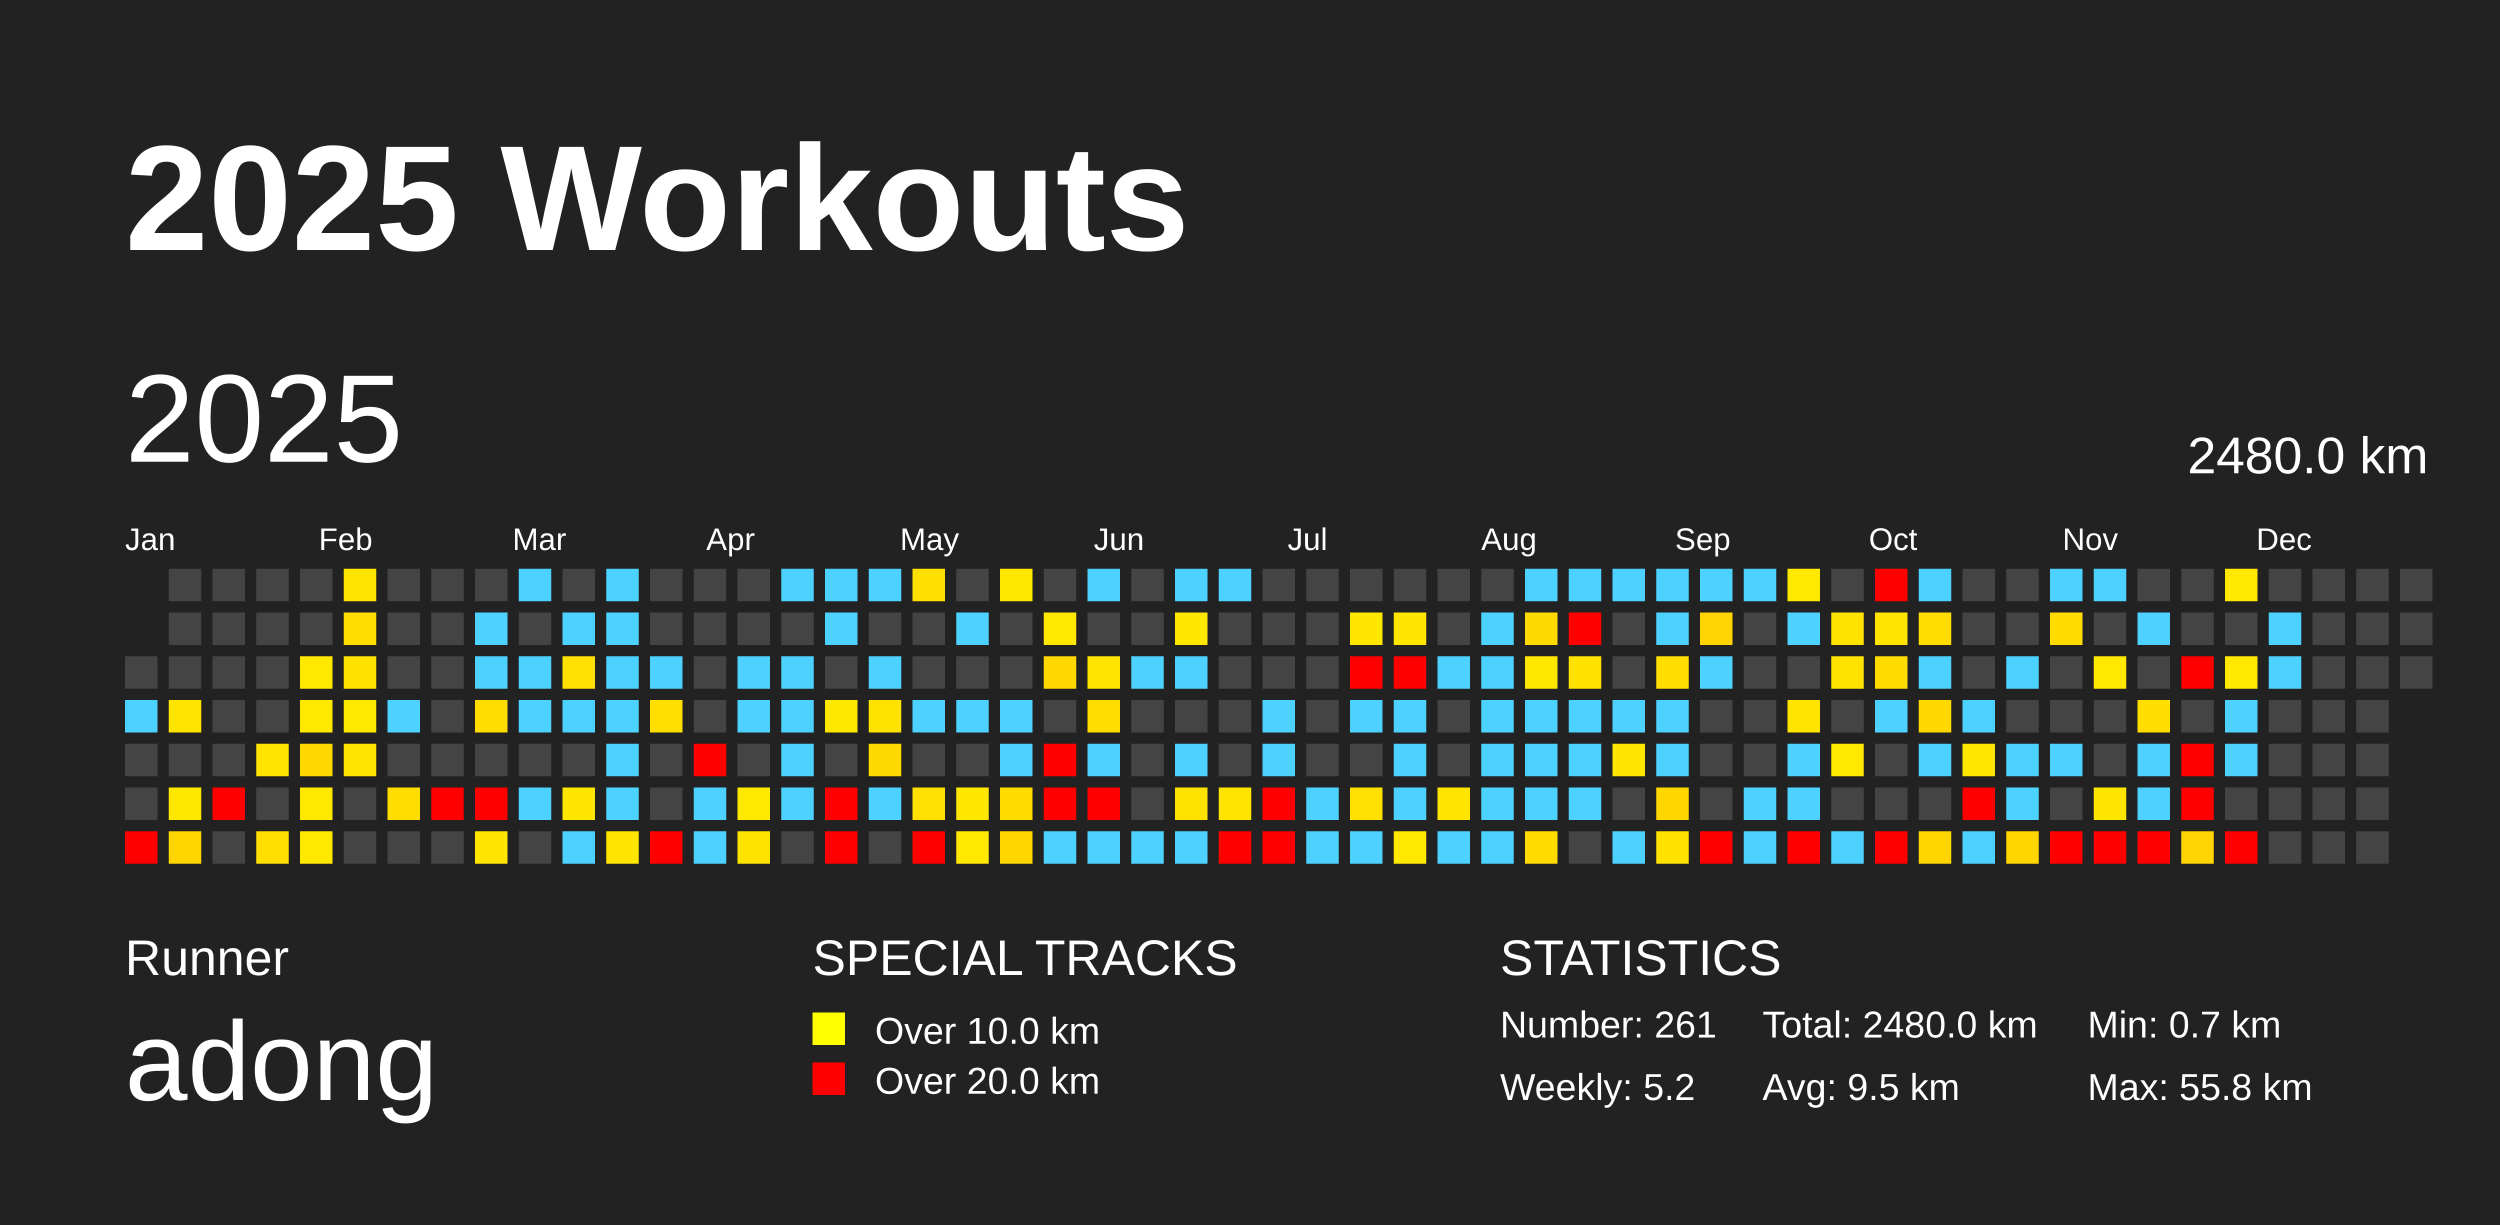
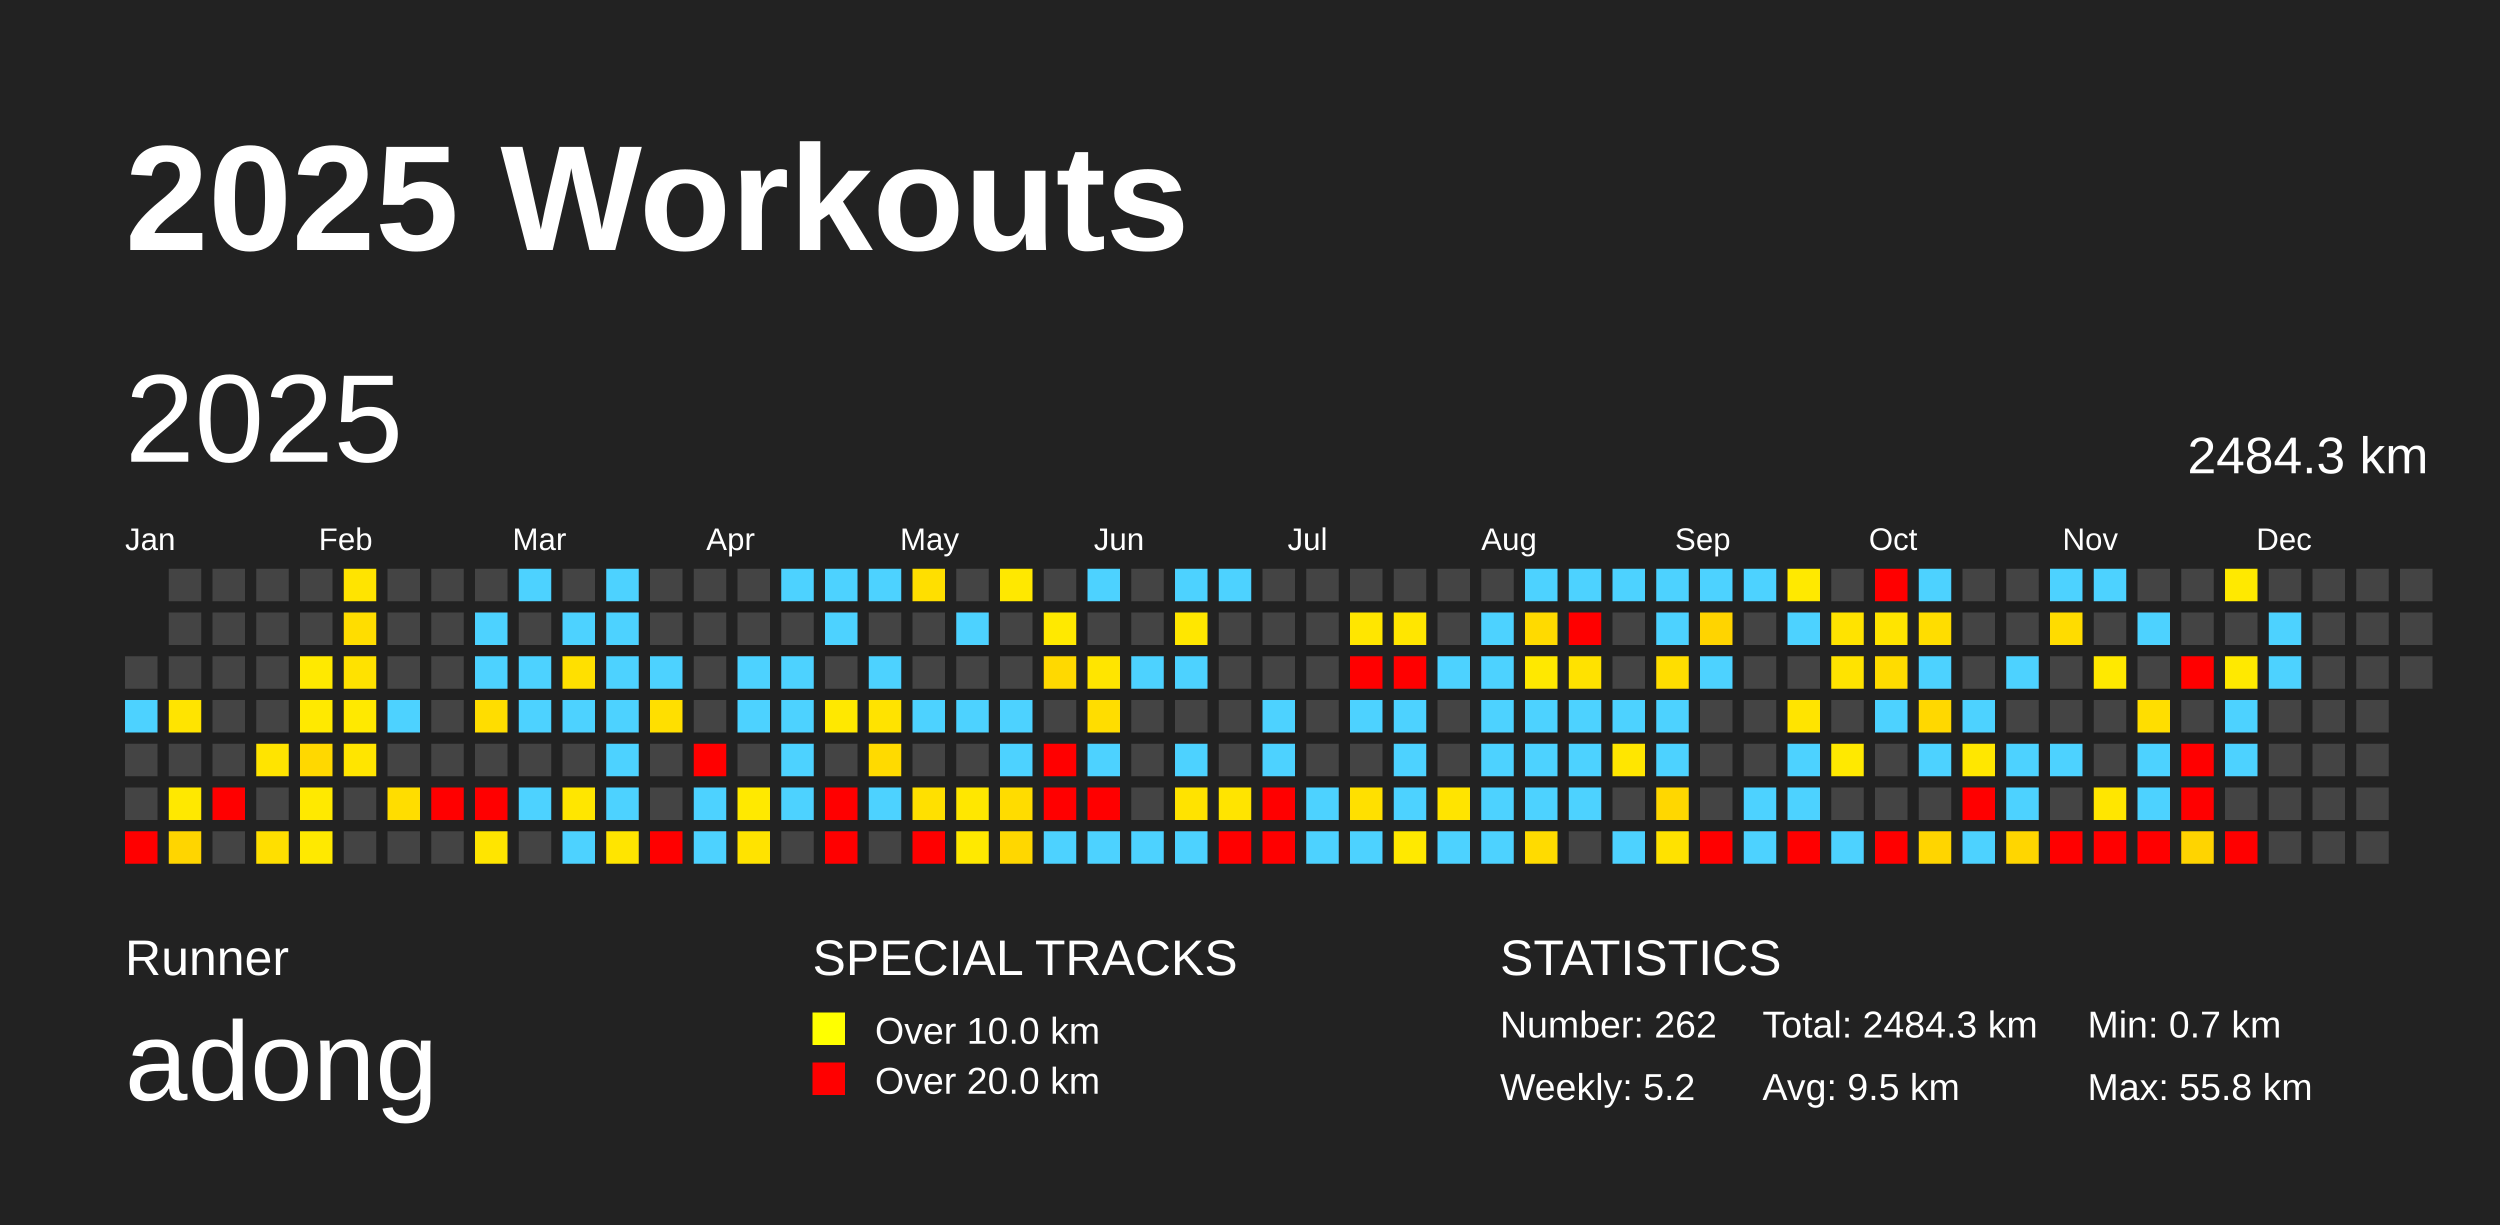
<svg xmlns="http://www.w3.org/2000/svg" baseProfile="full" height="98mm" version="1.1" viewBox="0,0,200,98" width="200mm">
  <defs />
  <rect fill="#222222" height="98" width="200" x="0" y="0" />
  <text fill="#FFFFFF" style="font-size:12px; font-family:Arial; font-weight:bold;" x="10" y="20">2025 Workouts</text>
  <text fill="#FFFFFF" style="font-size:4px; font-family:Arial" x="10" y="78">Runner</text>
  <text fill="#FFFFFF" style="font-size:9px; font-family:Arial" x="10" y="88">adong</text>
  <text fill="#FFFFFF" style="font-size:4px; font-family:Arial" x="65" y="78">SPECIAL TRACKS</text>
  <rect fill="yellow" height="2.6" width="2.6" x="65" y="81" />
  <text fill="#FFFFFF" style="font-size:3px; font-family:Arial" x="70" y="83.5">Over 10.0 km</text>
  <rect fill="red" height="2.6" width="2.6" x="65" y="85" />
  <text fill="#FFFFFF" style="font-size:3px; font-family:Arial" x="70" y="87.5">Over 20.0 km</text>
  <text fill="#FFFFFF" style="font-size:4px; font-family:Arial" x="120" y="78">STATISTICS</text>
-   <text fill="#FFFFFF" style="font-size:3px; font-family:Arial" x="120" y="83">Number: 261</text>
+   <text fill="#FFFFFF" style="font-size:3px; font-family:Arial" x="120" y="83">Number: 262</text>
  <text fill="#FFFFFF" style="font-size:3px; font-family:Arial" x="120" y="88">Weekly: 5.2</text>
-   <text fill="#FFFFFF" style="font-size:3px; font-family:Arial" x="141" y="83">Total: 2480.0 km</text>
+   <text fill="#FFFFFF" style="font-size:3px; font-family:Arial" x="141" y="83">Total: 2484.3 km</text>
  <text fill="#FFFFFF" style="font-size:3px; font-family:Arial" x="141" y="88">Avg: 9.5 km</text>
  <text fill="#FFFFFF" style="font-size:3px; font-family:Arial" x="167" y="83">Min: 0.7 km</text>
  <text fill="#FFFFFF" style="font-size:3px; font-family:Arial" x="167" y="88">Max: 55.8 km</text>
  <text dominant-baseline="hanging" fill="#FFFFFF" style="font-size:10.0px; font-family:Arial;" x="10" y="30">2025</text>
-   <text dominant-baseline="hanging" fill="#FFFFFF" style="font-size:4.125px; font-family:Arial;" x="175" y="35">2480.0 km</text>
+   <text dominant-baseline="hanging" fill="#FFFFFF" style="font-size:4.125px; font-family:Arial;" x="175" y="35">2484.3 km</text>
  <text fill="#FFFFFF" style="font-size:2.5px; font-family:Arial" x="10.0" y="44">Jan</text>
  <text fill="#FFFFFF" style="font-size:2.5px; font-family:Arial" x="25.5" y="44">Feb</text>
  <text fill="#FFFFFF" style="font-size:2.5px; font-family:Arial" x="41.0" y="44">Mar</text>
  <text fill="#FFFFFF" style="font-size:2.5px; font-family:Arial" x="56.5" y="44">Apr</text>
  <text fill="#FFFFFF" style="font-size:2.5px; font-family:Arial" x="72.0" y="44">May</text>
  <text fill="#FFFFFF" style="font-size:2.5px; font-family:Arial" x="87.5" y="44">Jun</text>
  <text fill="#FFFFFF" style="font-size:2.5px; font-family:Arial" x="103.0" y="44">Jul</text>
  <text fill="#FFFFFF" style="font-size:2.5px; font-family:Arial" x="118.5" y="44">Aug</text>
  <text fill="#FFFFFF" style="font-size:2.5px; font-family:Arial" x="134.0" y="44">Sep</text>
  <text fill="#FFFFFF" style="font-size:2.5px; font-family:Arial" x="149.5" y="44">Oct</text>
  <text fill="#FFFFFF" style="font-size:2.5px; font-family:Arial" x="165.0" y="44">Nov</text>
  <text fill="#FFFFFF" style="font-size:2.5px; font-family:Arial" x="180.5" y="44">Dec</text>
  <rect fill="#444444" height="2.6" width="2.6" x="10.0" y="52.5" />
  <rect fill="#4dd2ff" height="2.6" width="2.6" x="10.0" y="56.0" />
  <rect fill="#444444" height="2.6" width="2.6" x="10.0" y="59.5" />
  <rect fill="#444444" height="2.6" width="2.6" x="10.0" y="63.0" />
  <rect fill="red" height="2.6" width="2.6" x="10.0" y="66.5" />
  <rect fill="#444444" height="2.6" width="2.6" x="13.5" y="45.5" />
  <rect fill="#444444" height="2.6" width="2.6" x="13.5" y="49.0" />
  <rect fill="#444444" height="2.6" width="2.6" x="13.5" y="52.5" />
  <rect fill="#ffe400" height="2.6" width="2.6" x="13.5" y="56.0" />
  <rect fill="#444444" height="2.6" width="2.6" x="13.5" y="59.5" />
  <rect fill="#ffe800" height="2.6" width="2.6" x="13.5" y="63.0" />
  <rect fill="#ffd500" height="2.6" width="2.6" x="13.5" y="66.5" />
  <rect fill="#444444" height="2.6" width="2.6" x="17.0" y="45.5" />
  <rect fill="#444444" height="2.6" width="2.6" x="17.0" y="49.0" />
  <rect fill="#444444" height="2.6" width="2.6" x="17.0" y="52.5" />
  <rect fill="#444444" height="2.6" width="2.6" x="17.0" y="56.0" />
  <rect fill="#444444" height="2.6" width="2.6" x="17.0" y="59.5" />
  <rect fill="red" height="2.6" width="2.6" x="17.0" y="63.0" />
  <rect fill="#444444" height="2.6" width="2.6" x="17.0" y="66.5" />
  <rect fill="#444444" height="2.6" width="2.6" x="20.5" y="45.5" />
  <rect fill="#444444" height="2.6" width="2.6" x="20.5" y="49.0" />
  <rect fill="#444444" height="2.6" width="2.6" x="20.5" y="52.5" />
  <rect fill="#444444" height="2.6" width="2.6" x="20.5" y="56.0" />
  <rect fill="#ffe400" height="2.6" width="2.6" x="20.5" y="59.5" />
  <rect fill="#444444" height="2.6" width="2.6" x="20.5" y="63.0" />
  <rect fill="#ffdf00" height="2.6" width="2.6" x="20.5" y="66.5" />
  <rect fill="#444444" height="2.6" width="2.6" x="24.0" y="45.5" />
  <rect fill="#444444" height="2.6" width="2.6" x="24.0" y="49.0" />
  <rect fill="#ffe900" height="2.6" width="2.6" x="24.0" y="52.5" />
  <rect fill="#ffe900" height="2.6" width="2.6" x="24.0" y="56.0" />
  <rect fill="#ffd800" height="2.6" width="2.6" x="24.0" y="59.5" />
  <rect fill="#ffe900" height="2.6" width="2.6" x="24.0" y="63.0" />
  <rect fill="#ffe900" height="2.6" width="2.6" x="24.0" y="66.5" />
  <rect fill="#ffe400" height="2.6" width="2.6" x="27.5" y="45.5" />
  <rect fill="#ffdd00" height="2.6" width="2.6" x="27.5" y="49.0" />
  <rect fill="#ffe200" height="2.6" width="2.6" x="27.5" y="52.5" />
  <rect fill="#ffe900" height="2.6" width="2.6" x="27.5" y="56.0" />
  <rect fill="#ffe500" height="2.6" width="2.6" x="27.5" y="59.5" />
  <rect fill="#444444" height="2.6" width="2.6" x="27.5" y="63.0" />
  <rect fill="#444444" height="2.6" width="2.6" x="27.5" y="66.5" />
  <rect fill="#444444" height="2.6" width="2.6" x="31.0" y="45.5" />
  <rect fill="#444444" height="2.6" width="2.6" x="31.0" y="49.0" />
  <rect fill="#444444" height="2.6" width="2.6" x="31.0" y="52.5" />
  <rect fill="#4dd2ff" height="2.6" width="2.6" x="31.0" y="56.0" />
  <rect fill="#444444" height="2.6" width="2.6" x="31.0" y="59.5" />
  <rect fill="#ffdd00" height="2.6" width="2.6" x="31.0" y="63.0" />
  <rect fill="#444444" height="2.6" width="2.6" x="31.0" y="66.5" />
  <rect fill="#444444" height="2.6" width="2.6" x="34.5" y="45.5" />
  <rect fill="#444444" height="2.6" width="2.6" x="34.5" y="49.0" />
  <rect fill="#444444" height="2.6" width="2.6" x="34.5" y="52.5" />
  <rect fill="#444444" height="2.6" width="2.6" x="34.5" y="56.0" />
  <rect fill="#444444" height="2.6" width="2.6" x="34.5" y="59.5" />
  <rect fill="red" height="2.6" width="2.6" x="34.5" y="63.0" />
  <rect fill="#444444" height="2.6" width="2.6" x="34.5" y="66.5" />
  <rect fill="#444444" height="2.6" width="2.6" x="38.0" y="45.5" />
  <rect fill="#4dd2ff" height="2.6" width="2.6" x="38.0" y="49.0" />
  <rect fill="#4dd2ff" height="2.6" width="2.6" x="38.0" y="52.5" />
  <rect fill="#ffdd00" height="2.6" width="2.6" x="38.0" y="56.0" />
  <rect fill="#444444" height="2.6" width="2.6" x="38.0" y="59.5" />
  <rect fill="red" height="2.6" width="2.6" x="38.0" y="63.0" />
  <rect fill="#ffe500" height="2.6" width="2.6" x="38.0" y="66.5" />
  <rect fill="#4dd2ff" height="2.6" width="2.6" x="41.5" y="45.5" />
  <rect fill="#444444" height="2.6" width="2.6" x="41.5" y="49.0" />
  <rect fill="#4dd2ff" height="2.6" width="2.6" x="41.5" y="52.5" />
  <rect fill="#4dd2ff" height="2.6" width="2.6" x="41.5" y="56.0" />
  <rect fill="#444444" height="2.6" width="2.6" x="41.5" y="59.5" />
  <rect fill="#4dd2ff" height="2.6" width="2.6" x="41.5" y="63.0" />
  <rect fill="#444444" height="2.6" width="2.6" x="41.5" y="66.5" />
  <rect fill="#444444" height="2.6" width="2.6" x="45.0" y="45.5" />
  <rect fill="#4dd2ff" height="2.6" width="2.6" x="45.0" y="49.0" />
  <rect fill="#ffe000" height="2.6" width="2.6" x="45.0" y="52.5" />
  <rect fill="#4dd2ff" height="2.6" width="2.6" x="45.0" y="56.0" />
  <rect fill="#444444" height="2.6" width="2.6" x="45.0" y="59.5" />
  <rect fill="#ffe600" height="2.6" width="2.6" x="45.0" y="63.0" />
  <rect fill="#4dd2ff" height="2.6" width="2.6" x="45.0" y="66.5" />
  <rect fill="#4dd2ff" height="2.6" width="2.6" x="48.5" y="45.5" />
  <rect fill="#4dd2ff" height="2.6" width="2.6" x="48.5" y="49.0" />
  <rect fill="#4dd2ff" height="2.6" width="2.6" x="48.5" y="52.5" />
  <rect fill="#4dd2ff" height="2.6" width="2.6" x="48.5" y="56.0" />
  <rect fill="#4dd2ff" height="2.6" width="2.6" x="48.5" y="59.5" />
  <rect fill="#4dd2ff" height="2.6" width="2.6" x="48.5" y="63.0" />
  <rect fill="#ffe500" height="2.6" width="2.6" x="48.5" y="66.5" />
  <rect fill="#444444" height="2.6" width="2.6" x="52.0" y="45.5" />
  <rect fill="#444444" height="2.6" width="2.6" x="52.0" y="49.0" />
  <rect fill="#4dd2ff" height="2.6" width="2.6" x="52.0" y="52.5" />
  <rect fill="#ffdf00" height="2.6" width="2.6" x="52.0" y="56.0" />
  <rect fill="#444444" height="2.6" width="2.6" x="52.0" y="59.5" />
  <rect fill="#444444" height="2.6" width="2.6" x="52.0" y="63.0" />
  <rect fill="red" height="2.6" width="2.6" x="52.0" y="66.5" />
  <rect fill="#444444" height="2.6" width="2.6" x="55.5" y="45.5" />
  <rect fill="#444444" height="2.6" width="2.6" x="55.5" y="49.0" />
  <rect fill="#444444" height="2.6" width="2.6" x="55.5" y="52.5" />
  <rect fill="#444444" height="2.6" width="2.6" x="55.5" y="56.0" />
  <rect fill="red" height="2.6" width="2.6" x="55.5" y="59.5" />
  <rect fill="#4dd2ff" height="2.6" width="2.6" x="55.5" y="63.0" />
  <rect fill="#4dd2ff" height="2.6" width="2.6" x="55.5" y="66.5" />
  <rect fill="#444444" height="2.6" width="2.6" x="59.0" y="45.5" />
  <rect fill="#444444" height="2.6" width="2.6" x="59.0" y="49.0" />
  <rect fill="#4dd2ff" height="2.6" width="2.6" x="59.0" y="52.5" />
  <rect fill="#4dd2ff" height="2.6" width="2.6" x="59.0" y="56.0" />
  <rect fill="#444444" height="2.6" width="2.6" x="59.0" y="59.5" />
  <rect fill="#ffe900" height="2.6" width="2.6" x="59.0" y="63.0" />
  <rect fill="#ffe300" height="2.6" width="2.6" x="59.0" y="66.5" />
  <rect fill="#4dd2ff" height="2.6" width="2.6" x="62.5" y="45.5" />
  <rect fill="#444444" height="2.6" width="2.6" x="62.5" y="49.0" />
  <rect fill="#4dd2ff" height="2.6" width="2.6" x="62.5" y="52.5" />
  <rect fill="#4dd2ff" height="2.6" width="2.6" x="62.5" y="56.0" />
  <rect fill="#4dd2ff" height="2.6" width="2.6" x="62.5" y="59.5" />
  <rect fill="#4dd2ff" height="2.6" width="2.6" x="62.5" y="63.0" />
  <rect fill="#444444" height="2.6" width="2.6" x="62.5" y="66.5" />
  <rect fill="#4dd2ff" height="2.6" width="2.6" x="66.0" y="45.5" />
  <rect fill="#4dd2ff" height="2.6" width="2.6" x="66.0" y="49.0" />
  <rect fill="#444444" height="2.6" width="2.6" x="66.0" y="52.5" />
  <rect fill="#ffe800" height="2.6" width="2.6" x="66.0" y="56.0" />
  <rect fill="#444444" height="2.6" width="2.6" x="66.0" y="59.5" />
  <rect fill="red" height="2.6" width="2.6" x="66.0" y="63.0" />
  <rect fill="red" height="2.6" width="2.6" x="66.0" y="66.5" />
  <rect fill="#4dd2ff" height="2.6" width="2.6" x="69.5" y="45.5" />
  <rect fill="#444444" height="2.6" width="2.6" x="69.5" y="49.0" />
  <rect fill="#4dd2ff" height="2.6" width="2.6" x="69.5" y="52.5" />
  <rect fill="#ffe300" height="2.6" width="2.6" x="69.5" y="56.0" />
  <rect fill="#ffda00" height="2.6" width="2.6" x="69.5" y="59.5" />
  <rect fill="#4dd2ff" height="2.6" width="2.6" x="69.5" y="63.0" />
  <rect fill="#444444" height="2.6" width="2.6" x="69.5" y="66.5" />
  <rect fill="#ffdf00" height="2.6" width="2.6" x="73.0" y="45.5" />
  <rect fill="#444444" height="2.6" width="2.6" x="73.0" y="49.0" />
  <rect fill="#444444" height="2.6" width="2.6" x="73.0" y="52.5" />
  <rect fill="#4dd2ff" height="2.6" width="2.6" x="73.0" y="56.0" />
  <rect fill="#444444" height="2.6" width="2.6" x="73.0" y="59.5" />
  <rect fill="#ffe000" height="2.6" width="2.6" x="73.0" y="63.0" />
  <rect fill="red" height="2.6" width="2.6" x="73.0" y="66.5" />
  <rect fill="#444444" height="2.6" width="2.6" x="76.5" y="45.5" />
  <rect fill="#4dd2ff" height="2.6" width="2.6" x="76.5" y="49.0" />
  <rect fill="#444444" height="2.6" width="2.6" x="76.5" y="52.5" />
  <rect fill="#4dd2ff" height="2.6" width="2.6" x="76.5" y="56.0" />
  <rect fill="#444444" height="2.6" width="2.6" x="76.5" y="59.5" />
  <rect fill="#ffe700" height="2.6" width="2.6" x="76.5" y="63.0" />
  <rect fill="#ffe900" height="2.6" width="2.6" x="76.5" y="66.5" />
  <rect fill="#ffe800" height="2.6" width="2.6" x="80.0" y="45.5" />
  <rect fill="#444444" height="2.6" width="2.6" x="80.0" y="49.0" />
  <rect fill="#444444" height="2.6" width="2.6" x="80.0" y="52.5" />
  <rect fill="#4dd2ff" height="2.6" width="2.6" x="80.0" y="56.0" />
  <rect fill="#4dd2ff" height="2.6" width="2.6" x="80.0" y="59.5" />
  <rect fill="#ffdc00" height="2.6" width="2.6" x="80.0" y="63.0" />
  <rect fill="#ffd700" height="2.6" width="2.6" x="80.0" y="66.5" />
  <rect fill="#444444" height="2.6" width="2.6" x="83.5" y="45.5" />
  <rect fill="#ffe900" height="2.6" width="2.6" x="83.5" y="49.0" />
  <rect fill="#ffd900" height="2.6" width="2.6" x="83.5" y="52.5" />
  <rect fill="#444444" height="2.6" width="2.6" x="83.5" y="56.0" />
  <rect fill="red" height="2.6" width="2.6" x="83.5" y="59.5" />
  <rect fill="red" height="2.6" width="2.6" x="83.5" y="63.0" />
  <rect fill="#4dd2ff" height="2.6" width="2.6" x="83.5" y="66.5" />
  <rect fill="#4dd2ff" height="2.6" width="2.6" x="87.0" y="45.5" />
  <rect fill="#444444" height="2.6" width="2.6" x="87.0" y="49.0" />
  <rect fill="#ffe500" height="2.6" width="2.6" x="87.0" y="52.5" />
  <rect fill="#ffdd00" height="2.6" width="2.6" x="87.0" y="56.0" />
  <rect fill="#4dd2ff" height="2.6" width="2.6" x="87.0" y="59.5" />
  <rect fill="red" height="2.6" width="2.6" x="87.0" y="63.0" />
  <rect fill="#4dd2ff" height="2.6" width="2.6" x="87.0" y="66.5" />
  <rect fill="#444444" height="2.6" width="2.6" x="90.5" y="45.5" />
  <rect fill="#444444" height="2.6" width="2.6" x="90.5" y="49.0" />
  <rect fill="#4dd2ff" height="2.6" width="2.6" x="90.5" y="52.5" />
  <rect fill="#444444" height="2.6" width="2.6" x="90.5" y="56.0" />
  <rect fill="#444444" height="2.6" width="2.6" x="90.5" y="59.5" />
  <rect fill="#444444" height="2.6" width="2.6" x="90.5" y="63.0" />
  <rect fill="#4dd2ff" height="2.6" width="2.6" x="90.5" y="66.5" />
  <rect fill="#4dd2ff" height="2.6" width="2.6" x="94.0" y="45.5" />
  <rect fill="#ffe700" height="2.6" width="2.6" x="94.0" y="49.0" />
  <rect fill="#4dd2ff" height="2.6" width="2.6" x="94.0" y="52.5" />
  <rect fill="#444444" height="2.6" width="2.6" x="94.0" y="56.0" />
  <rect fill="#4dd2ff" height="2.6" width="2.6" x="94.0" y="59.5" />
  <rect fill="#ffe300" height="2.6" width="2.6" x="94.0" y="63.0" />
  <rect fill="#4dd2ff" height="2.6" width="2.6" x="94.0" y="66.5" />
  <rect fill="#4dd2ff" height="2.6" width="2.6" x="97.5" y="45.5" />
  <rect fill="#444444" height="2.6" width="2.6" x="97.5" y="49.0" />
  <rect fill="#444444" height="2.6" width="2.6" x="97.5" y="52.5" />
  <rect fill="#444444" height="2.6" width="2.6" x="97.5" y="56.0" />
  <rect fill="#444444" height="2.6" width="2.6" x="97.5" y="59.5" />
  <rect fill="#ffe400" height="2.6" width="2.6" x="97.5" y="63.0" />
  <rect fill="red" height="2.6" width="2.6" x="97.5" y="66.5" />
  <rect fill="#444444" height="2.6" width="2.6" x="101.0" y="45.5" />
  <rect fill="#444444" height="2.6" width="2.6" x="101.0" y="49.0" />
  <rect fill="#444444" height="2.6" width="2.6" x="101.0" y="52.5" />
  <rect fill="#4dd2ff" height="2.6" width="2.6" x="101.0" y="56.0" />
  <rect fill="#4dd2ff" height="2.6" width="2.6" x="101.0" y="59.5" />
  <rect fill="red" height="2.6" width="2.6" x="101.0" y="63.0" />
  <rect fill="red" height="2.6" width="2.6" x="101.0" y="66.5" />
  <rect fill="#444444" height="2.6" width="2.6" x="104.5" y="45.5" />
  <rect fill="#444444" height="2.6" width="2.6" x="104.5" y="49.0" />
  <rect fill="#444444" height="2.6" width="2.6" x="104.5" y="52.5" />
  <rect fill="#444444" height="2.6" width="2.6" x="104.5" y="56.0" />
  <rect fill="#444444" height="2.6" width="2.6" x="104.5" y="59.5" />
  <rect fill="#4dd2ff" height="2.6" width="2.6" x="104.5" y="63.0" />
  <rect fill="#4dd2ff" height="2.6" width="2.6" x="104.5" y="66.5" />
  <rect fill="#444444" height="2.6" width="2.6" x="108.0" y="45.5" />
  <rect fill="#ffe600" height="2.6" width="2.6" x="108.0" y="49.0" />
  <rect fill="red" height="2.6" width="2.6" x="108.0" y="52.5" />
  <rect fill="#4dd2ff" height="2.6" width="2.6" x="108.0" y="56.0" />
  <rect fill="#444444" height="2.6" width="2.6" x="108.0" y="59.5" />
  <rect fill="#ffe000" height="2.6" width="2.6" x="108.0" y="63.0" />
  <rect fill="#4dd2ff" height="2.6" width="2.6" x="108.0" y="66.5" />
  <rect fill="#444444" height="2.6" width="2.6" x="111.5" y="45.5" />
  <rect fill="#ffe600" height="2.6" width="2.6" x="111.5" y="49.0" />
  <rect fill="red" height="2.6" width="2.6" x="111.5" y="52.5" />
  <rect fill="#4dd2ff" height="2.6" width="2.6" x="111.5" y="56.0" />
  <rect fill="#4dd2ff" height="2.6" width="2.6" x="111.5" y="59.5" />
  <rect fill="#4dd2ff" height="2.6" width="2.6" x="111.5" y="63.0" />
  <rect fill="#ffe900" height="2.6" width="2.6" x="111.5" y="66.5" />
  <rect fill="#444444" height="2.6" width="2.6" x="115.0" y="45.5" />
  <rect fill="#444444" height="2.6" width="2.6" x="115.0" y="49.0" />
  <rect fill="#4dd2ff" height="2.6" width="2.6" x="115.0" y="52.5" />
  <rect fill="#444444" height="2.6" width="2.6" x="115.0" y="56.0" />
  <rect fill="#444444" height="2.6" width="2.6" x="115.0" y="59.5" />
  <rect fill="#ffe400" height="2.6" width="2.6" x="115.0" y="63.0" />
  <rect fill="#4dd2ff" height="2.6" width="2.6" x="115.0" y="66.5" />
  <rect fill="#444444" height="2.6" width="2.6" x="118.5" y="45.5" />
  <rect fill="#4dd2ff" height="2.6" width="2.6" x="118.5" y="49.0" />
  <rect fill="#4dd2ff" height="2.6" width="2.6" x="118.5" y="52.5" />
  <rect fill="#4dd2ff" height="2.6" width="2.6" x="118.5" y="56.0" />
  <rect fill="#4dd2ff" height="2.6" width="2.6" x="118.5" y="59.5" />
  <rect fill="#4dd2ff" height="2.6" width="2.6" x="118.5" y="63.0" />
  <rect fill="#4dd2ff" height="2.6" width="2.6" x="118.5" y="66.5" />
  <rect fill="#4dd2ff" height="2.6" width="2.6" x="122.0" y="45.5" />
  <rect fill="#ffda00" height="2.6" width="2.6" x="122.0" y="49.0" />
  <rect fill="#ffe800" height="2.6" width="2.6" x="122.0" y="52.5" />
  <rect fill="#4dd2ff" height="2.6" width="2.6" x="122.0" y="56.0" />
  <rect fill="#4dd2ff" height="2.6" width="2.6" x="122.0" y="59.5" />
  <rect fill="#4dd2ff" height="2.6" width="2.6" x="122.0" y="63.0" />
  <rect fill="#ffdb00" height="2.6" width="2.6" x="122.0" y="66.5" />
  <rect fill="#4dd2ff" height="2.6" width="2.6" x="125.5" y="45.5" />
  <rect fill="red" height="2.6" width="2.6" x="125.5" y="49.0" />
  <rect fill="#ffe200" height="2.6" width="2.6" x="125.5" y="52.5" />
  <rect fill="#4dd2ff" height="2.6" width="2.6" x="125.5" y="56.0" />
  <rect fill="#4dd2ff" height="2.6" width="2.6" x="125.5" y="59.5" />
  <rect fill="#4dd2ff" height="2.6" width="2.6" x="125.5" y="63.0" />
  <rect fill="#444444" height="2.6" width="2.6" x="125.5" y="66.5" />
  <rect fill="#4dd2ff" height="2.6" width="2.6" x="129.0" y="45.5" />
  <rect fill="#444444" height="2.6" width="2.6" x="129.0" y="49.0" />
  <rect fill="#444444" height="2.6" width="2.6" x="129.0" y="52.5" />
  <rect fill="#4dd2ff" height="2.6" width="2.6" x="129.0" y="56.0" />
  <rect fill="#ffe600" height="2.6" width="2.6" x="129.0" y="59.5" />
  <rect fill="#444444" height="2.6" width="2.6" x="129.0" y="63.0" />
  <rect fill="#4dd2ff" height="2.6" width="2.6" x="129.0" y="66.5" />
  <rect fill="#4dd2ff" height="2.6" width="2.6" x="132.5" y="45.5" />
  <rect fill="#4dd2ff" height="2.6" width="2.6" x="132.5" y="49.0" />
  <rect fill="#ffde00" height="2.6" width="2.6" x="132.5" y="52.5" />
  <rect fill="#4dd2ff" height="2.6" width="2.6" x="132.5" y="56.0" />
  <rect fill="#4dd2ff" height="2.6" width="2.6" x="132.5" y="59.5" />
  <rect fill="#ffd700" height="2.6" width="2.6" x="132.5" y="63.0" />
  <rect fill="#ffe200" height="2.6" width="2.6" x="132.5" y="66.5" />
  <rect fill="#4dd2ff" height="2.6" width="2.6" x="136.0" y="45.5" />
  <rect fill="#ffd400" height="2.6" width="2.6" x="136.0" y="49.0" />
  <rect fill="#4dd2ff" height="2.6" width="2.6" x="136.0" y="52.5" />
  <rect fill="#444444" height="2.6" width="2.6" x="136.0" y="56.0" />
  <rect fill="#444444" height="2.6" width="2.6" x="136.0" y="59.5" />
  <rect fill="#444444" height="2.6" width="2.6" x="136.0" y="63.0" />
  <rect fill="red" height="2.6" width="2.6" x="136.0" y="66.5" />
  <rect fill="#4dd2ff" height="2.6" width="2.6" x="139.5" y="45.5" />
  <rect fill="#444444" height="2.6" width="2.6" x="139.5" y="49.0" />
  <rect fill="#444444" height="2.6" width="2.6" x="139.5" y="52.5" />
  <rect fill="#444444" height="2.6" width="2.6" x="139.5" y="56.0" />
  <rect fill="#444444" height="2.6" width="2.6" x="139.5" y="59.5" />
  <rect fill="#4dd2ff" height="2.6" width="2.6" x="139.5" y="63.0" />
  <rect fill="#4dd2ff" height="2.6" width="2.6" x="139.5" y="66.5" />
  <rect fill="#ffe900" height="2.6" width="2.6" x="143.0" y="45.5" />
  <rect fill="#4dd2ff" height="2.6" width="2.6" x="143.0" y="49.0" />
  <rect fill="#444444" height="2.6" width="2.6" x="143.0" y="52.5" />
  <rect fill="#ffe400" height="2.6" width="2.6" x="143.0" y="56.0" />
  <rect fill="#4dd2ff" height="2.6" width="2.6" x="143.0" y="59.5" />
  <rect fill="#4dd2ff" height="2.6" width="2.6" x="143.0" y="63.0" />
  <rect fill="red" height="2.6" width="2.6" x="143.0" y="66.5" />
  <rect fill="#444444" height="2.6" width="2.6" x="146.5" y="45.5" />
  <rect fill="#ffe300" height="2.6" width="2.6" x="146.5" y="49.0" />
  <rect fill="#ffe300" height="2.6" width="2.6" x="146.5" y="52.5" />
  <rect fill="#444444" height="2.6" width="2.6" x="146.5" y="56.0" />
  <rect fill="#ffe900" height="2.6" width="2.6" x="146.5" y="59.5" />
  <rect fill="#444444" height="2.6" width="2.6" x="146.5" y="63.0" />
  <rect fill="#4dd2ff" height="2.6" width="2.6" x="146.5" y="66.5" />
  <rect fill="red" height="2.6" width="2.6" x="150.0" y="45.5" />
  <rect fill="#ffe400" height="2.6" width="2.6" x="150.0" y="49.0" />
  <rect fill="#ffdc00" height="2.6" width="2.6" x="150.0" y="52.5" />
  <rect fill="#4dd2ff" height="2.6" width="2.6" x="150.0" y="56.0" />
  <rect fill="#444444" height="2.6" width="2.6" x="150.0" y="59.5" />
  <rect fill="#444444" height="2.6" width="2.6" x="150.0" y="63.0" />
  <rect fill="red" height="2.6" width="2.6" x="150.0" y="66.5" />
  <rect fill="#4dd2ff" height="2.6" width="2.6" x="153.5" y="45.5" />
  <rect fill="#ffdd00" height="2.6" width="2.6" x="153.5" y="49.0" />
  <rect fill="#4dd2ff" height="2.6" width="2.6" x="153.5" y="52.5" />
  <rect fill="#ffd800" height="2.6" width="2.6" x="153.5" y="56.0" />
  <rect fill="#4dd2ff" height="2.6" width="2.6" x="153.5" y="59.5" />
  <rect fill="#444444" height="2.6" width="2.6" x="153.5" y="63.0" />
  <rect fill="#ffd500" height="2.6" width="2.6" x="153.5" y="66.5" />
  <rect fill="#444444" height="2.6" width="2.6" x="157.0" y="45.5" />
  <rect fill="#444444" height="2.6" width="2.6" x="157.0" y="49.0" />
  <rect fill="#444444" height="2.6" width="2.6" x="157.0" y="52.5" />
  <rect fill="#4dd2ff" height="2.6" width="2.6" x="157.0" y="56.0" />
  <rect fill="#ffe700" height="2.6" width="2.6" x="157.0" y="59.5" />
  <rect fill="red" height="2.6" width="2.6" x="157.0" y="63.0" />
  <rect fill="#4dd2ff" height="2.6" width="2.6" x="157.0" y="66.5" />
  <rect fill="#444444" height="2.6" width="2.6" x="160.5" y="45.5" />
  <rect fill="#444444" height="2.6" width="2.6" x="160.5" y="49.0" />
  <rect fill="#4dd2ff" height="2.6" width="2.6" x="160.5" y="52.5" />
  <rect fill="#444444" height="2.6" width="2.6" x="160.5" y="56.0" />
  <rect fill="#4dd2ff" height="2.6" width="2.6" x="160.5" y="59.5" />
  <rect fill="#4dd2ff" height="2.6" width="2.6" x="160.5" y="63.0" />
  <rect fill="#ffd600" height="2.6" width="2.6" x="160.5" y="66.5" />
  <rect fill="#4dd2ff" height="2.6" width="2.6" x="164.0" y="45.5" />
  <rect fill="#ffdc00" height="2.6" width="2.6" x="164.0" y="49.0" />
  <rect fill="#444444" height="2.6" width="2.6" x="164.0" y="52.5" />
  <rect fill="#444444" height="2.6" width="2.6" x="164.0" y="56.0" />
  <rect fill="#4dd2ff" height="2.6" width="2.6" x="164.0" y="59.5" />
  <rect fill="#444444" height="2.6" width="2.6" x="164.0" y="63.0" />
  <rect fill="red" height="2.6" width="2.6" x="164.0" y="66.5" />
  <rect fill="#4dd2ff" height="2.6" width="2.6" x="167.5" y="45.5" />
  <rect fill="#444444" height="2.6" width="2.6" x="167.5" y="49.0" />
  <rect fill="#ffe900" height="2.6" width="2.6" x="167.5" y="52.5" />
  <rect fill="#444444" height="2.6" width="2.6" x="167.5" y="56.0" />
  <rect fill="#444444" height="2.6" width="2.6" x="167.5" y="59.5" />
  <rect fill="#ffe600" height="2.6" width="2.6" x="167.5" y="63.0" />
  <rect fill="red" height="2.6" width="2.6" x="167.5" y="66.5" />
  <rect fill="#444444" height="2.6" width="2.6" x="171.0" y="45.5" />
  <rect fill="#4dd2ff" height="2.6" width="2.6" x="171.0" y="49.0" />
  <rect fill="#444444" height="2.6" width="2.6" x="171.0" y="52.5" />
  <rect fill="#ffde00" height="2.6" width="2.6" x="171.0" y="56.0" />
  <rect fill="#4dd2ff" height="2.6" width="2.6" x="171.0" y="59.5" />
  <rect fill="#4dd2ff" height="2.6" width="2.6" x="171.0" y="63.0" />
  <rect fill="red" height="2.6" width="2.6" x="171.0" y="66.5" />
  <rect fill="#444444" height="2.6" width="2.6" x="174.5" y="45.5" />
  <rect fill="#444444" height="2.6" width="2.6" x="174.5" y="49.0" />
  <rect fill="red" height="2.6" width="2.6" x="174.5" y="52.5" />
  <rect fill="#444444" height="2.6" width="2.6" x="174.5" y="56.0" />
  <rect fill="red" height="2.6" width="2.6" x="174.5" y="59.5" />
  <rect fill="red" height="2.6" width="2.6" x="174.5" y="63.0" />
  <rect fill="#ffd400" height="2.6" width="2.6" x="174.5" y="66.5" />
  <rect fill="#ffe900" height="2.6" width="2.6" x="178.0" y="45.5" />
  <rect fill="#444444" height="2.6" width="2.6" x="178.0" y="49.0" />
  <rect fill="#ffe900" height="2.6" width="2.6" x="178.0" y="52.5" />
  <rect fill="#4dd2ff" height="2.6" width="2.6" x="178.0" y="56.0" />
  <rect fill="#4dd2ff" height="2.6" width="2.6" x="178.0" y="59.5" />
  <rect fill="#444444" height="2.6" width="2.6" x="178.0" y="63.0" />
  <rect fill="red" height="2.6" width="2.6" x="178.0" y="66.5" />
  <rect fill="#444444" height="2.6" width="2.6" x="181.5" y="45.5" />
  <rect fill="#4dd2ff" height="2.6" width="2.6" x="181.5" y="49.0" />
  <rect fill="#4dd2ff" height="2.6" width="2.6" x="181.5" y="52.5" />
  <rect fill="#444444" height="2.6" width="2.6" x="181.5" y="56.0" />
  <rect fill="#444444" height="2.6" width="2.6" x="181.5" y="59.5" />
  <rect fill="#444444" height="2.6" width="2.6" x="181.5" y="63.0" />
  <rect fill="#444444" height="2.6" width="2.6" x="181.5" y="66.5" />
  <rect fill="#444444" height="2.6" width="2.6" x="185.0" y="45.5" />
  <rect fill="#444444" height="2.6" width="2.6" x="185.0" y="49.0" />
  <rect fill="#444444" height="2.6" width="2.6" x="185.0" y="52.5" />
  <rect fill="#444444" height="2.6" width="2.6" x="185.0" y="56.0" />
  <rect fill="#444444" height="2.6" width="2.6" x="185.0" y="59.5" />
  <rect fill="#444444" height="2.6" width="2.6" x="185.0" y="63.0" />
  <rect fill="#444444" height="2.6" width="2.6" x="185.0" y="66.5" />
  <rect fill="#444444" height="2.6" width="2.6" x="188.5" y="45.5" />
  <rect fill="#444444" height="2.6" width="2.6" x="188.5" y="49.0" />
  <rect fill="#444444" height="2.6" width="2.6" x="188.5" y="52.5" />
  <rect fill="#444444" height="2.6" width="2.6" x="188.5" y="56.0" />
  <rect fill="#444444" height="2.6" width="2.6" x="188.5" y="59.5" />
  <rect fill="#444444" height="2.6" width="2.6" x="188.5" y="63.0" />
  <rect fill="#444444" height="2.6" width="2.6" x="188.5" y="66.5" />
  <rect fill="#444444" height="2.6" width="2.6" x="192.0" y="45.5" />
  <rect fill="#444444" height="2.6" width="2.6" x="192.0" y="49.0" />
  <rect fill="#444444" height="2.6" width="2.6" x="192.0" y="52.5" />
</svg>
